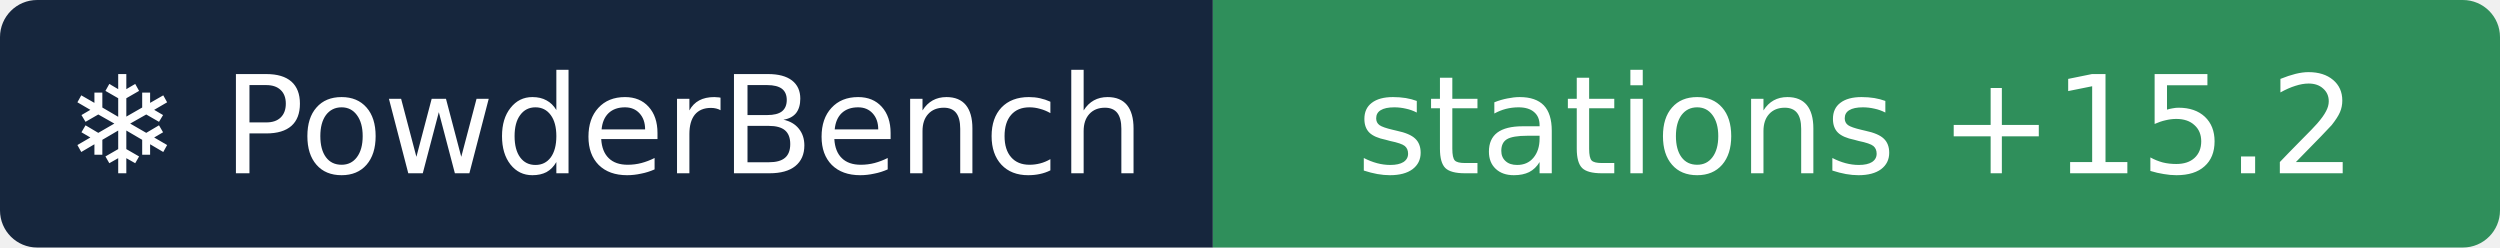
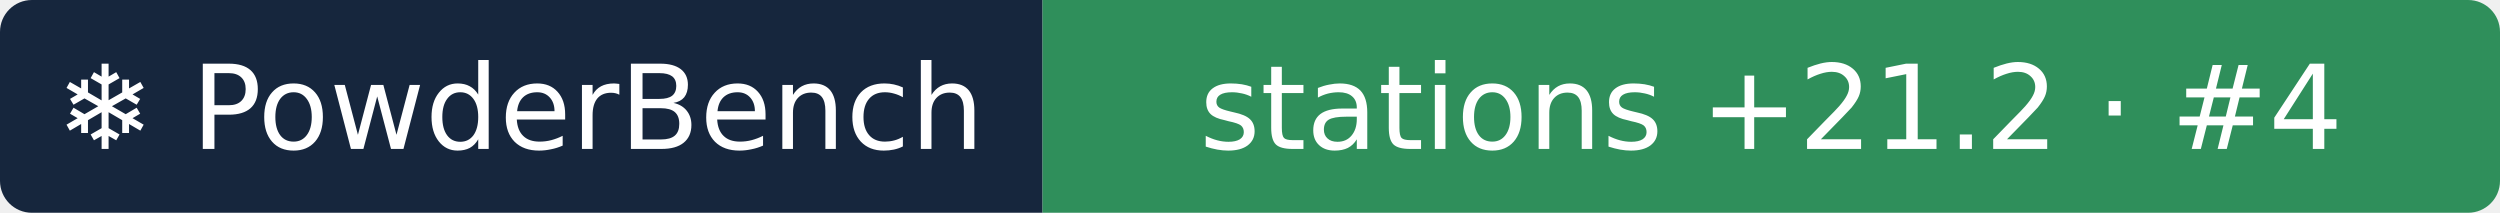
- <svg xmlns="http://www.w3.org/2000/svg" width="202" height="20" role="img" aria-label="❄ PowderBench: stations +15.2">
+ <svg xmlns="http://www.w3.org/2000/svg" width="235" height="20" role="img" aria-label="❄ PowderBench: stations +21.2 · #4">
  <clipPath id="r">
-     <rect width="202" height="20" rx="3" />
+     <rect width="235" height="20" rx="3" />
  </clipPath>
  <g clip-path="url(#r)">
    <rect width="98" height="20" fill="#16263d" />
-     <rect x="98" width="104" height="20" fill="#2f8f5b" />
+     <rect x="98" width="137" height="20" fill="#2f8f5b" />
  </g>
  <g fill="#fff" text-anchor="middle" font-family="Verdana,DejaVu Sans,sans-serif" font-size="11">
    <text x="48.9" y="14">❄ PowderBench</text>
-     <text x="150.0" y="14">stations +15.2</text>
+     <text x="166.5" y="14">stations +21.2 · #4</text>
  </g>
</svg>
